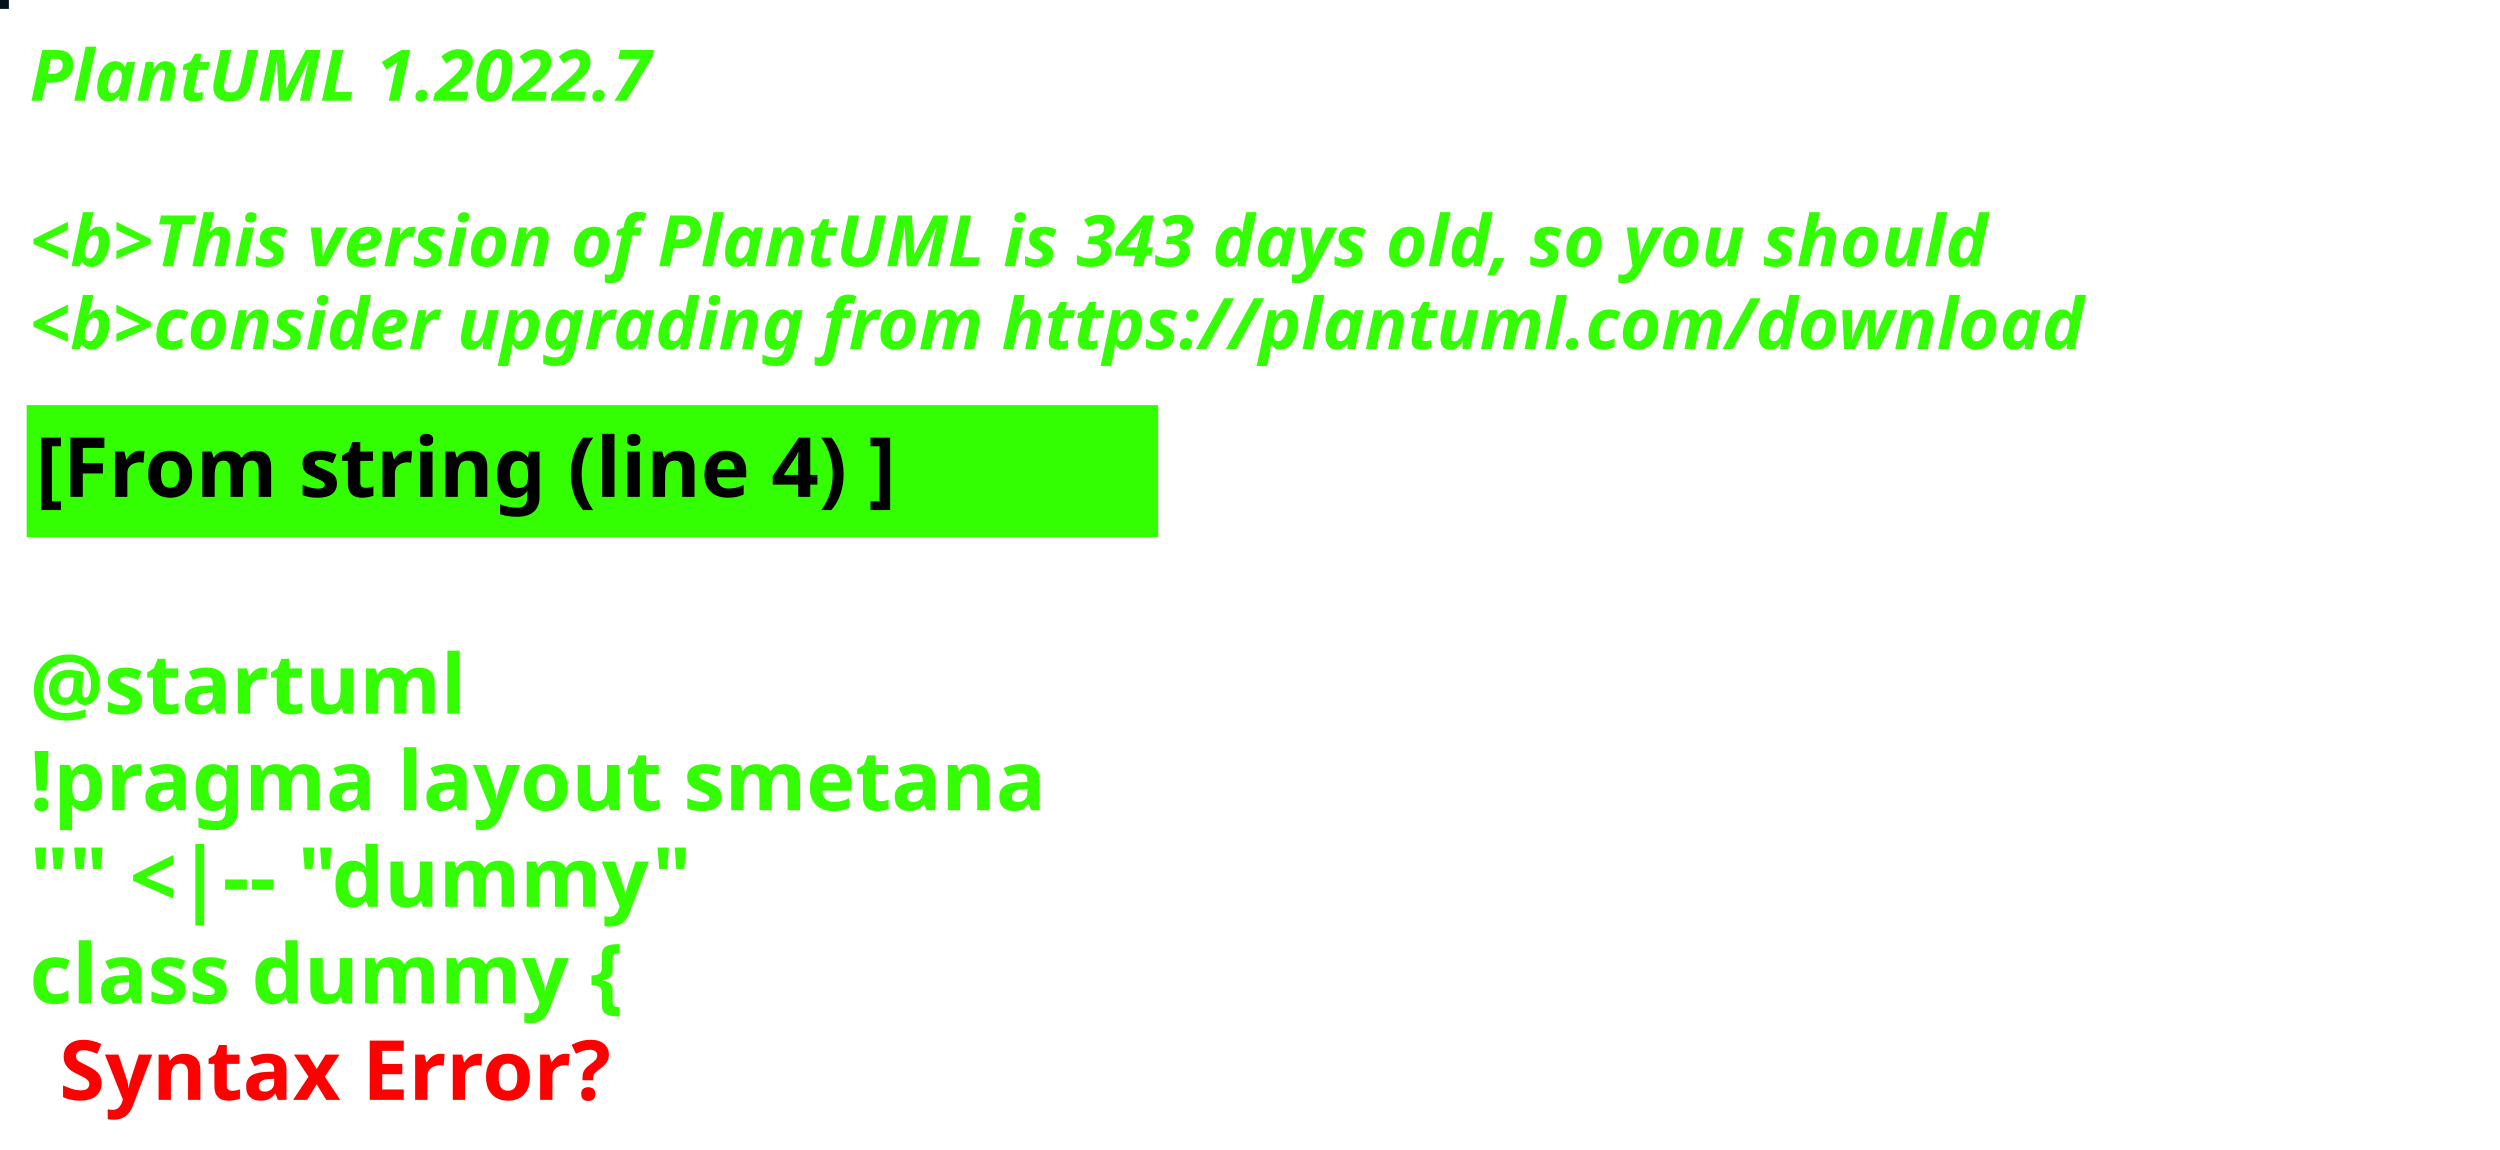
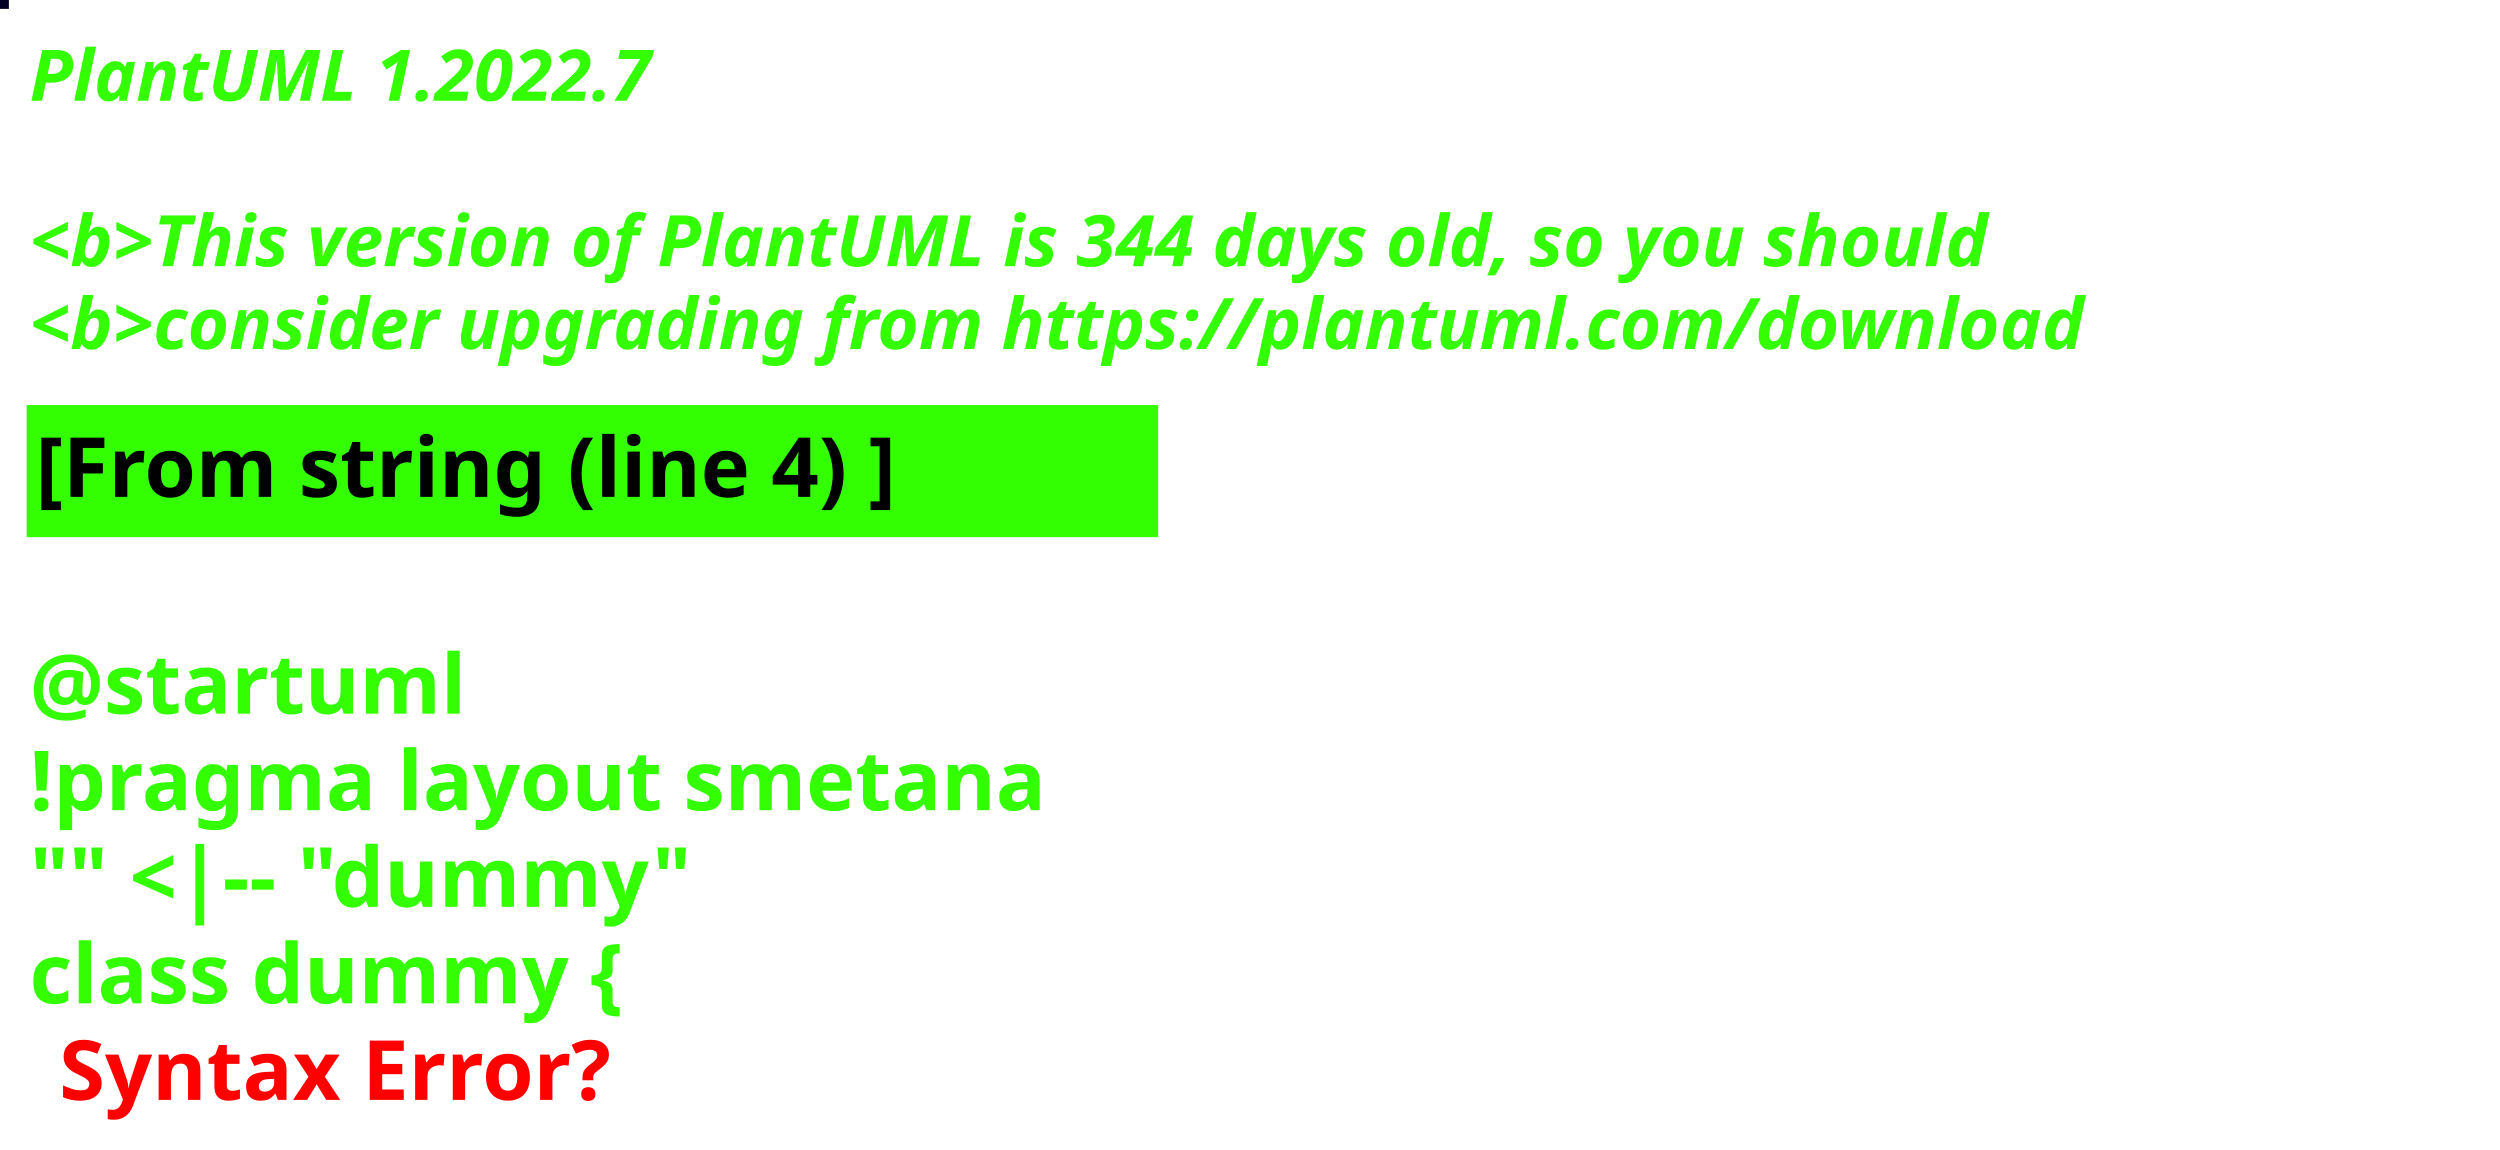
<svg xmlns="http://www.w3.org/2000/svg" contentStyleType="text/css" height="194px" preserveAspectRatio="none" style="width:422px;height:194px;background:#000000;" version="1.1" viewBox="0 0 422 194" width="422px" zoomAndPan="magnify">
  <defs />
  <g>
-     <rect fill="#02121E" height="1" style="stroke:#02121E;stroke-width:1.0;" width="1" x="0" y="0" />
+     <rect fill="#030226" height="1" style="stroke:#030226;stroke-width:1.0;" width="1" x="0" y="0" />
    <text fill="#33FF02" font-family="sans-serif" font-size="12" font-style="italic" font-weight="bold" lengthAdjust="spacing" textLength="127" x="5" y="17">PlantUML 1.2022.7</text>
    <text fill="#33FF02" font-family="sans-serif" font-size="12" font-style="italic" font-weight="bold" lengthAdjust="spacing" textLength="4" x="5" y="30.969"> </text>
-     <text fill="#33FF02" font-family="sans-serif" font-size="12" font-style="italic" font-weight="bold" lengthAdjust="spacing" textLength="399" x="5" y="44.938">&lt;b&gt;This version of PlantUML is 343 days old, so you should</text>
+     <text fill="#33FF02" font-family="sans-serif" font-size="12" font-style="italic" font-weight="bold" lengthAdjust="spacing" textLength="399" x="5" y="44.938">&lt;b&gt;This version of PlantUML is 344 days old, so you should</text>
    <text fill="#33FF02" font-family="sans-serif" font-size="12" font-style="italic" font-weight="bold" lengthAdjust="spacing" textLength="408" x="5" y="58.906">&lt;b&gt;consider upgrading from https://plantuml.com/download</text>
    <rect fill="#33FF02" height="21.297" style="stroke:#33FF02;stroke-width:1.0;" width="190" x="5" y="68.875" />
    <text fill="#000000" font-family="sans-serif" font-size="14" font-weight="bold" lengthAdjust="spacing" textLength="168" x="6" y="83.875">[From string (line 4) ]</text>
    <text fill="#33FF02" font-family="sans-serif" font-size="14" font-weight="bold" lengthAdjust="spacing" textLength="5" x="5" y="104.172"> </text>
    <text fill="#33FF02" font-family="sans-serif" font-size="14" font-weight="bold" lengthAdjust="spacing" textLength="79" x="5" y="120.469">@startuml</text>
    <text fill="#33FF02" font-family="sans-serif" font-size="14" font-weight="bold" lengthAdjust="spacing" textLength="190" x="5" y="136.766">!pragma layout smetana</text>
    <text fill="#33FF02" font-family="sans-serif" font-size="14" font-weight="bold" lengthAdjust="spacing" textLength="124" x="5" y="153.062">"" &lt;|-- "dummy"</text>
    <text fill="#33FF02" font-family="sans-serif" font-size="14" font-weight="bold" lengthAdjust="spacing" text-decoration="wavy underline" textLength="117" x="5" y="169.359">class dummy {</text>
    <text fill="#FF0000" font-family="sans-serif" font-size="14" font-weight="bold" lengthAdjust="spacing" textLength="106" x="10" y="185.656">Syntax Error?</text>
  </g>
</svg>
